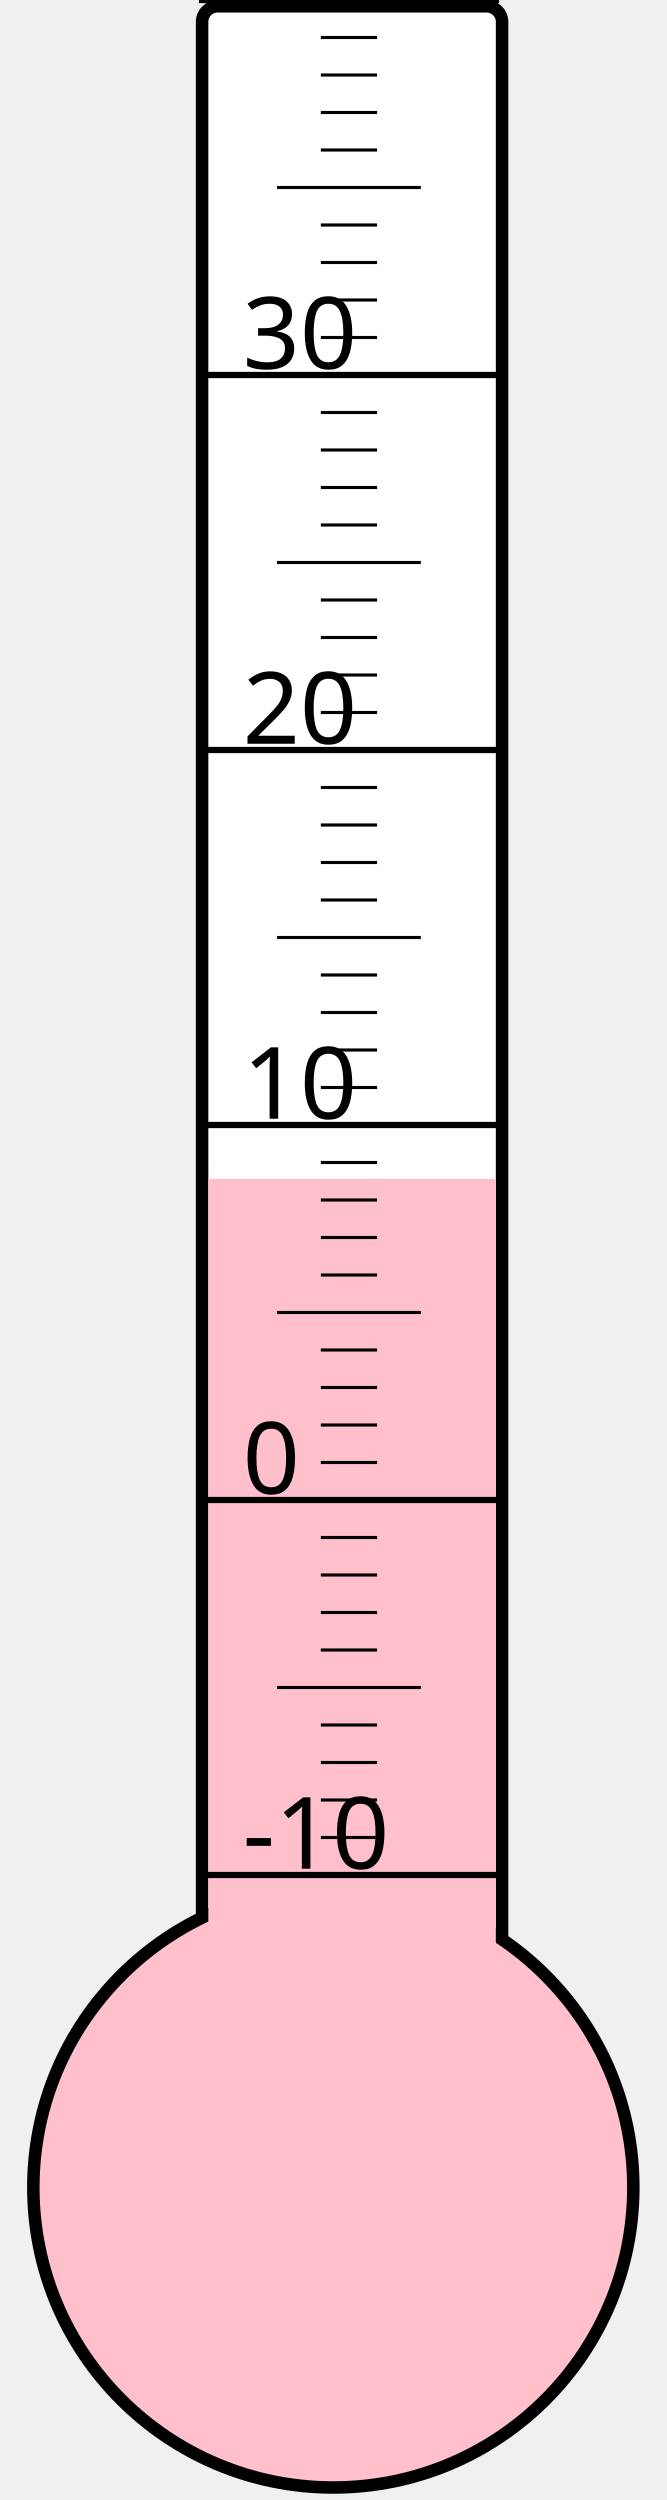
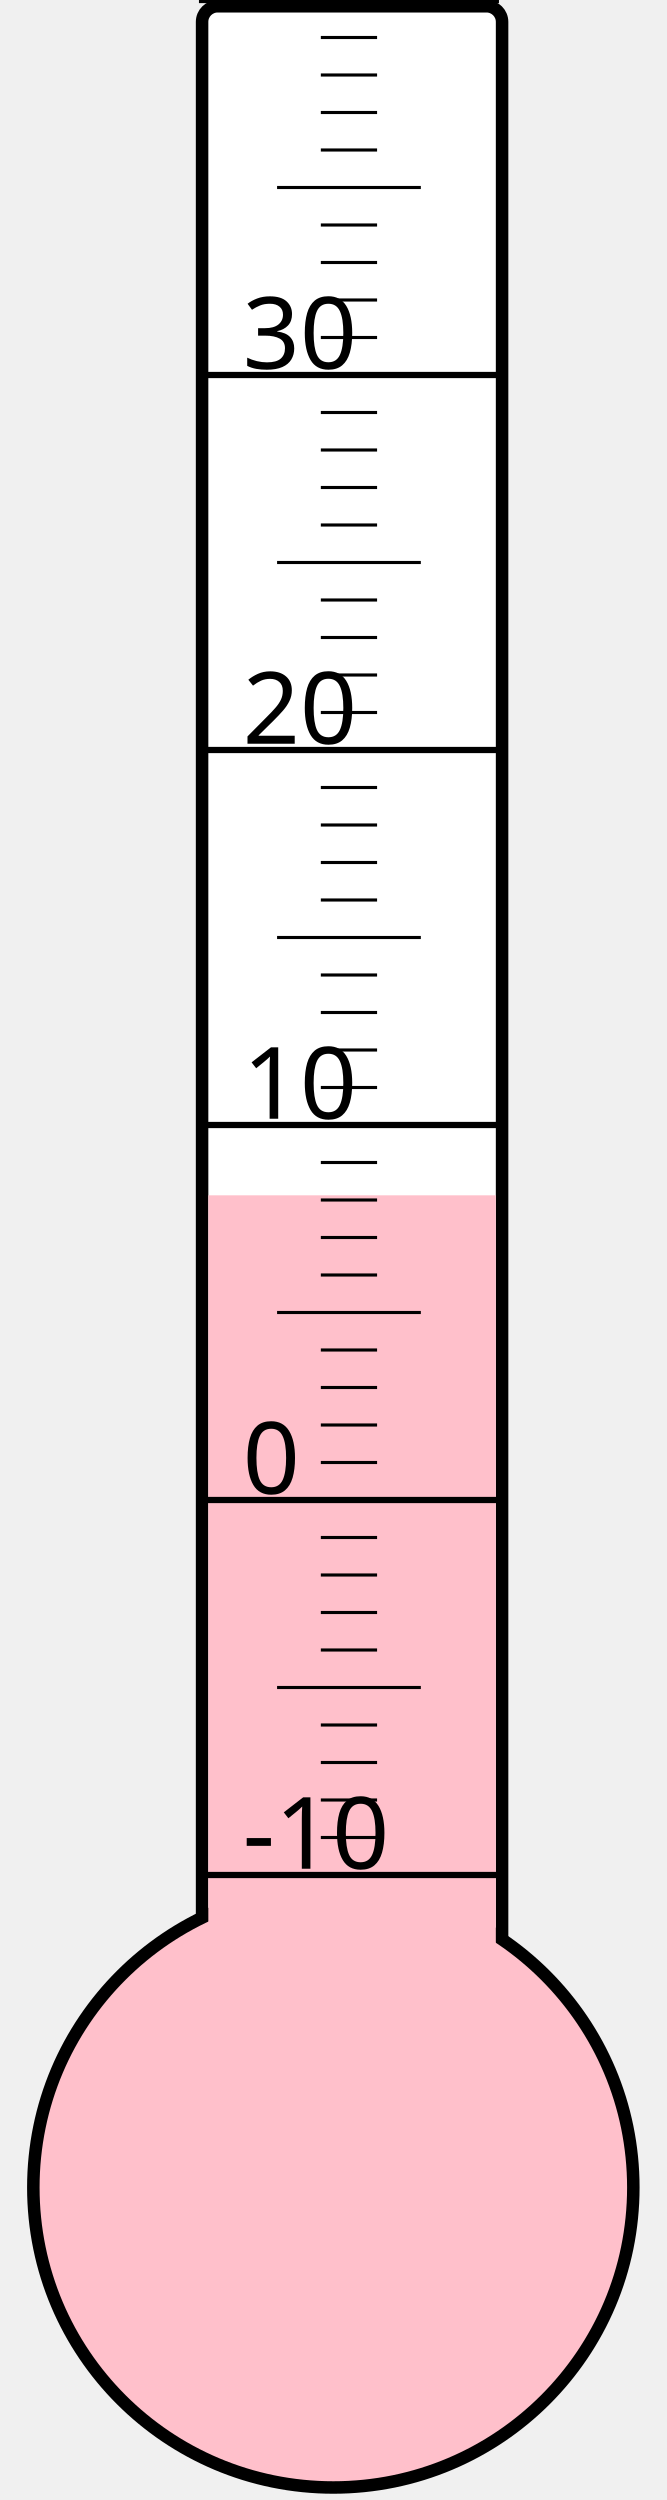
<svg xmlns="http://www.w3.org/2000/svg" width="40px" height="150px" viewBox="0 0 200 800">
  <rect width="200" height="800" x="0" y="0" style="fill: #ffffeb; fill-opacity: 0;" />
  <rect width="96" height="680" x="58" y="2" rx="5" ry="5" style="fill: white; fill-opacity: 1; stroke: black; stroke-width: 4;" />
  <circle cx="100" cy="700" r="96" style="fill: pink; stroke: black; stroke-width: 4;" />
-   <rect width="92" height="322.75" x="60" y="377.25" style="fill: pink; fill-opacity: 1; stroke-width: 0;" />
+   <rect width="92" height="317.5" x="60" y="382.5" style="fill: pink; fill-opacity: 1; stroke-width: 0;" />
  <text x="71" y="598" style="font-family: sans-serif; font-size: 24pt;">-10</text>
  <text x="71" y="478" style="font-family: sans-serif; font-size: 24pt;">0</text>
  <text x="71" y="358" style="font-family: sans-serif; font-size: 24pt;">10</text>
  <text x="71" y="238" style="font-family: sans-serif; font-size: 24pt;">20</text>
  <text x="71" y="118" style="font-family: sans-serif; font-size: 24pt;">30</text>
  <g style="stroke: black;">
    <line x1="57" y1="600" x2="153" y2="600" style="stroke-width: 2;" />
    <line x1="96" y1="588" x2="114" y2="588" style="stroke-width: 1;" />
    <line x1="96" y1="576" x2="114" y2="576" style="stroke-width: 1;" />
    <line x1="96" y1="564" x2="114" y2="564" style="stroke-width: 1;" />
    <line x1="96" y1="552" x2="114" y2="552" style="stroke-width: 1;" />
    <line x1="82" y1="540" x2="128" y2="540" style="stroke-width: 1;" />
    <line x1="96" y1="528" x2="114" y2="528" style="stroke-width: 1;" />
    <line x1="96" y1="516" x2="114" y2="516" style="stroke-width: 1;" />
    <line x1="96" y1="504" x2="114" y2="504" style="stroke-width: 1;" />
    <line x1="96" y1="492" x2="114" y2="492" style="stroke-width: 1;" />
    <line x1="57" y1="480" x2="153" y2="480" style="stroke-width: 2;" />
    <line x1="96" y1="468" x2="114" y2="468" style="stroke-width: 1;" />
    <line x1="96" y1="456" x2="114" y2="456" style="stroke-width: 1;" />
    <line x1="96" y1="444" x2="114" y2="444" style="stroke-width: 1;" />
    <line x1="96" y1="432" x2="114" y2="432" style="stroke-width: 1;" />
    <line x1="82" y1="420" x2="128" y2="420" style="stroke-width: 1;" />
    <line x1="96" y1="408" x2="114" y2="408" style="stroke-width: 1;" />
    <line x1="96" y1="396" x2="114" y2="396" style="stroke-width: 1;" />
    <line x1="96" y1="384" x2="114" y2="384" style="stroke-width: 1;" />
    <line x1="96" y1="372" x2="114" y2="372" style="stroke-width: 1;" />
    <line x1="57" y1="360" x2="153" y2="360" style="stroke-width: 2;" />
    <line x1="96" y1="348" x2="114" y2="348" style="stroke-width: 1;" />
    <line x1="96" y1="336" x2="114" y2="336" style="stroke-width: 1;" />
    <line x1="96" y1="324" x2="114" y2="324" style="stroke-width: 1;" />
    <line x1="96" y1="312" x2="114" y2="312" style="stroke-width: 1;" />
    <line x1="82" y1="300" x2="128" y2="300" style="stroke-width: 1;" />
    <line x1="96" y1="288" x2="114" y2="288" style="stroke-width: 1;" />
    <line x1="96" y1="276" x2="114" y2="276" style="stroke-width: 1;" />
    <line x1="96" y1="264" x2="114" y2="264" style="stroke-width: 1;" />
    <line x1="96" y1="252" x2="114" y2="252" style="stroke-width: 1;" />
    <line x1="57" y1="240" x2="153" y2="240" style="stroke-width: 2;" />
    <line x1="96" y1="228" x2="114" y2="228" style="stroke-width: 1;" />
    <line x1="96" y1="216" x2="114" y2="216" style="stroke-width: 1;" />
    <line x1="96" y1="204" x2="114" y2="204" style="stroke-width: 1;" />
    <line x1="96" y1="192" x2="114" y2="192" style="stroke-width: 1;" />
    <line x1="82" y1="180" x2="128" y2="180" style="stroke-width: 1;" />
    <line x1="96" y1="168" x2="114" y2="168" style="stroke-width: 1;" />
    <line x1="96" y1="156" x2="114" y2="156" style="stroke-width: 1;" />
    <line x1="96" y1="144" x2="114" y2="144" style="stroke-width: 1;" />
    <line x1="96" y1="132" x2="114" y2="132" style="stroke-width: 1;" />
    <line x1="57" y1="120" x2="153" y2="120" style="stroke-width: 2;" />
    <line x1="96" y1="108" x2="114" y2="108" style="stroke-width: 1;" />
    <line x1="96" y1="96" x2="114" y2="96" style="stroke-width: 1;" />
    <line x1="96" y1="84" x2="114" y2="84" style="stroke-width: 1;" />
    <line x1="96" y1="72" x2="114" y2="72" style="stroke-width: 1;" />
    <line x1="82" y1="60" x2="128" y2="60" style="stroke-width: 1;" />
    <line x1="96" y1="48" x2="114" y2="48" style="stroke-width: 1;" />
    <line x1="96" y1="36" x2="114" y2="36" style="stroke-width: 1;" />
    <line x1="96" y1="24" x2="114" y2="24" style="stroke-width: 1;" />
    <line x1="96" y1="12" x2="114" y2="12" style="stroke-width: 1;" />
    <line x1="57" y1="0" x2="153" y2="0" style="stroke-width: 2;" />
  </g>
</svg>
